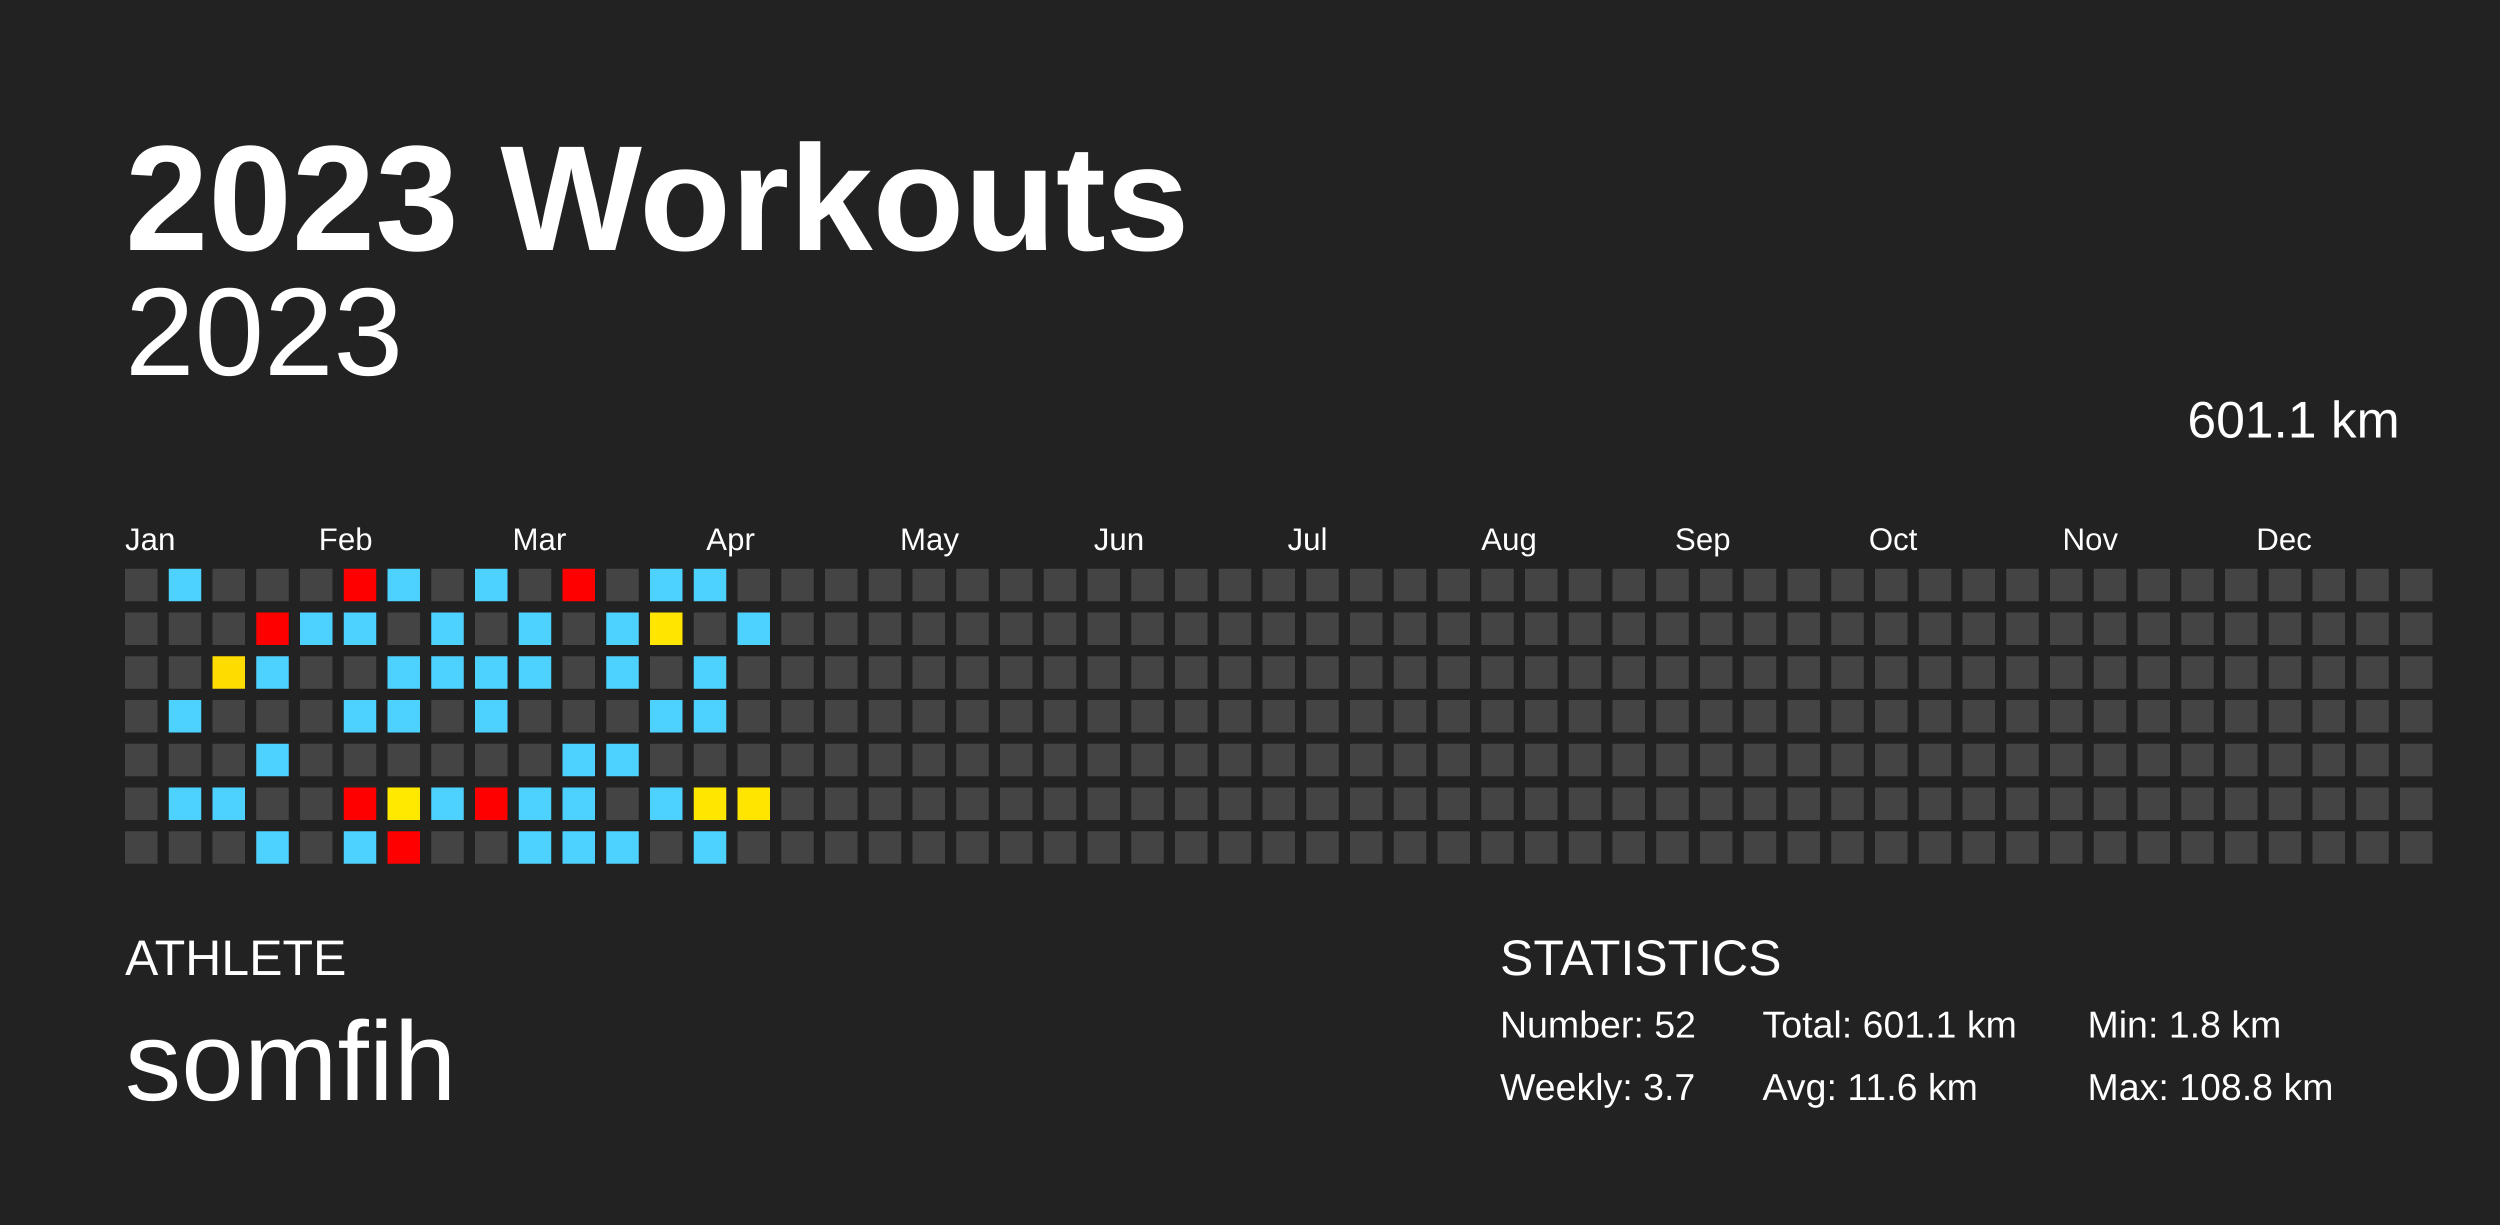
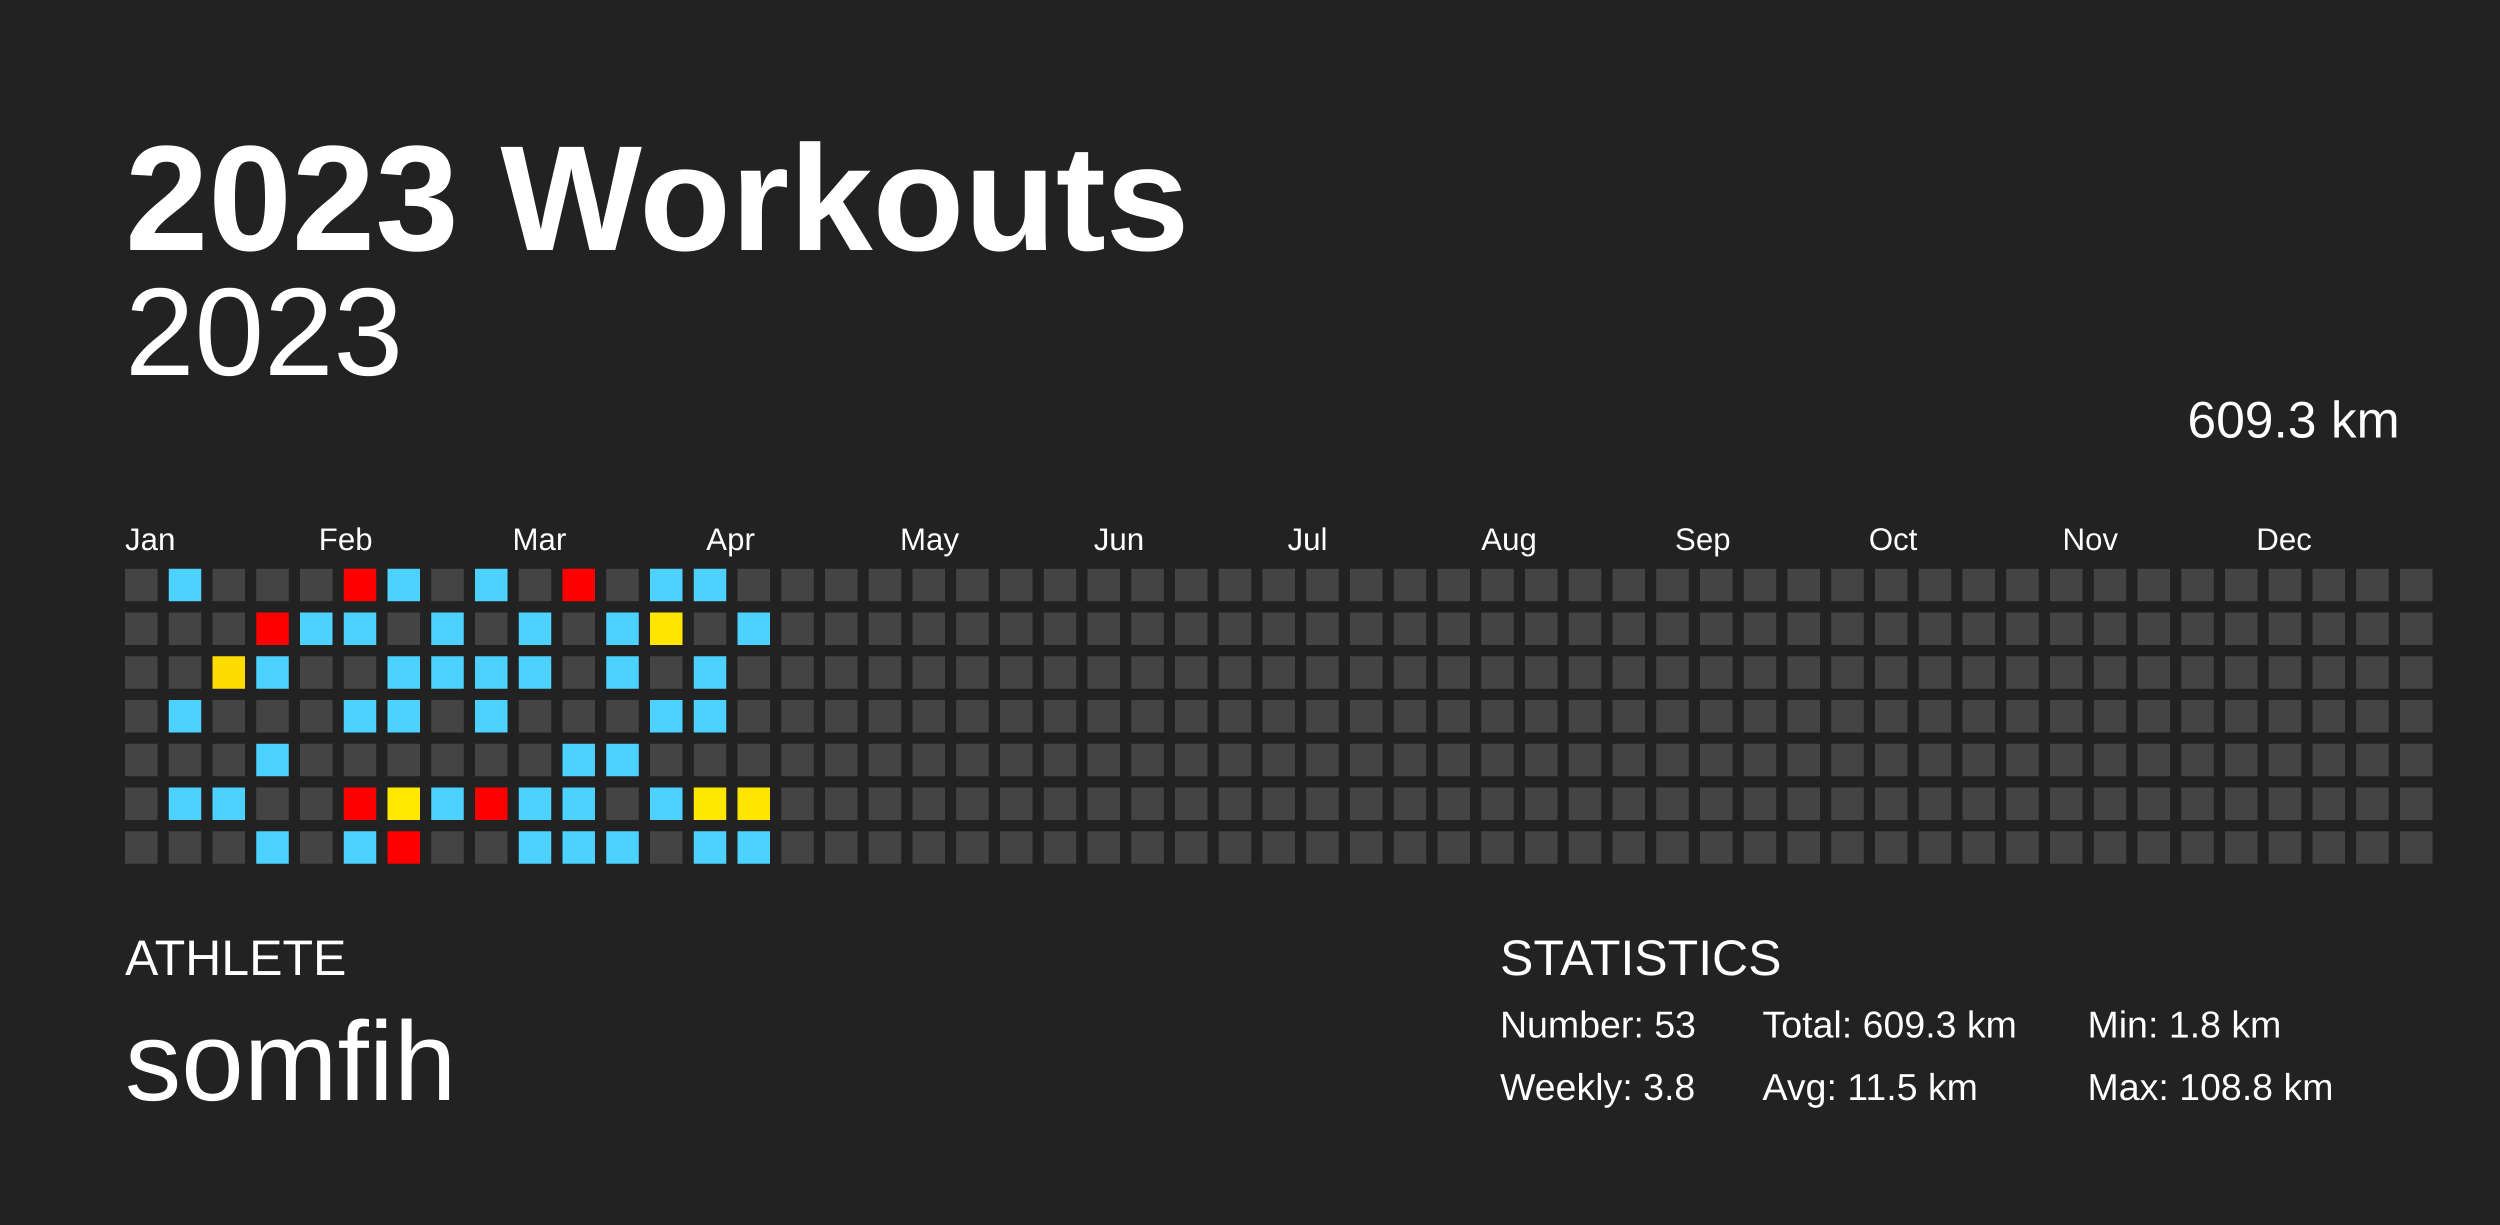
<svg xmlns="http://www.w3.org/2000/svg" baseProfile="full" height="98mm" version="1.1" viewBox="0,0,200,98" width="200mm">
  <defs />
  <rect fill="#222222" height="98" width="200" x="0" y="0" />
  <text fill="#FFFFFF" style="font-size:12px; font-family:Arial; font-weight:bold;" x="10" y="20">2023 Workouts</text>
  <text fill="#FFFFFF" style="font-size:4px; font-family:Arial" x="10" y="78">ATHLETE</text>
  <text fill="#FFFFFF" style="font-size:9px; font-family:Arial" x="10" y="88">somfih</text>
  <text fill="#FFFFFF" style="font-size:4px; font-family:Arial" x="120" y="78">STATISTICS</text>
-   <text fill="#FFFFFF" style="font-size:3px; font-family:Arial" x="120" y="83">Number: 52</text>
-   <text fill="#FFFFFF" style="font-size:3px; font-family:Arial" x="120" y="88">Weekly: 3.7</text>
-   <text fill="#FFFFFF" style="font-size:3px; font-family:Arial" x="141" y="83">Total: 601.1 km</text>
-   <text fill="#FFFFFF" style="font-size:3px; font-family:Arial" x="141" y="88">Avg: 11.6 km</text>
+   <text fill="#FFFFFF" style="font-size:3px; font-family:Arial" x="120" y="83">Number: 53</text>
+   <text fill="#FFFFFF" style="font-size:3px; font-family:Arial" x="120" y="88">Weekly: 3.8</text>
+   <text fill="#FFFFFF" style="font-size:3px; font-family:Arial" x="141" y="83">Total: 609.3 km</text>
+   <text fill="#FFFFFF" style="font-size:3px; font-family:Arial" x="141" y="88">Avg: 11.5 km</text>
  <text fill="#FFFFFF" style="font-size:3px; font-family:Arial" x="167" y="83">Min: 1.8 km</text>
  <text fill="#FFFFFF" style="font-size:3px; font-family:Arial" x="167" y="88">Max: 108.8 km</text>
  <text alignment-baseline="hanging" fill="#FFFFFF" style="font-size:10.0px; font-family:Arial;" x="10" y="30">2023</text>
-   <text alignment-baseline="hanging" fill="#FFFFFF" style="font-size:4.125px; font-family:Arial;" x="175" y="35">601.1 km</text>
+   <text alignment-baseline="hanging" fill="#FFFFFF" style="font-size:4.125px; font-family:Arial;" x="175" y="35">609.3 km</text>
  <text fill="#FFFFFF" style="font-size:2.5px; font-family:Arial" x="10.0" y="44">Jan</text>
  <text fill="#FFFFFF" style="font-size:2.5px; font-family:Arial" x="25.5" y="44">Feb</text>
  <text fill="#FFFFFF" style="font-size:2.5px; font-family:Arial" x="41.0" y="44">Mar</text>
  <text fill="#FFFFFF" style="font-size:2.5px; font-family:Arial" x="56.5" y="44">Apr</text>
  <text fill="#FFFFFF" style="font-size:2.5px; font-family:Arial" x="72.0" y="44">May</text>
  <text fill="#FFFFFF" style="font-size:2.5px; font-family:Arial" x="87.5" y="44">Jun</text>
  <text fill="#FFFFFF" style="font-size:2.5px; font-family:Arial" x="103.0" y="44">Jul</text>
  <text fill="#FFFFFF" style="font-size:2.5px; font-family:Arial" x="118.5" y="44">Aug</text>
  <text fill="#FFFFFF" style="font-size:2.5px; font-family:Arial" x="134.0" y="44">Sep</text>
  <text fill="#FFFFFF" style="font-size:2.5px; font-family:Arial" x="149.5" y="44">Oct</text>
  <text fill="#FFFFFF" style="font-size:2.5px; font-family:Arial" x="165.0" y="44">Nov</text>
  <text fill="#FFFFFF" style="font-size:2.5px; font-family:Arial" x="180.5" y="44">Dec</text>
  <rect fill="#444444" height="2.6" width="2.6" x="10.0" y="45.5" />
  <rect fill="#444444" height="2.6" width="2.6" x="10.0" y="49.0" />
  <rect fill="#444444" height="2.6" width="2.6" x="10.0" y="52.5" />
  <rect fill="#444444" height="2.6" width="2.6" x="10.0" y="56.0" />
  <rect fill="#444444" height="2.6" width="2.6" x="10.0" y="59.5" />
  <rect fill="#444444" height="2.6" width="2.6" x="10.0" y="63.0" />
  <rect fill="#444444" height="2.6" width="2.6" x="10.0" y="66.5" />
  <rect fill="#4dd2ff" height="2.6" width="2.6" x="13.5" y="45.5" />
  <rect fill="#444444" height="2.6" width="2.6" x="13.5" y="49.0" />
  <rect fill="#444444" height="2.6" width="2.6" x="13.5" y="52.5" />
  <rect fill="#4dd2ff" height="2.6" width="2.6" x="13.5" y="56.0" />
  <rect fill="#444444" height="2.6" width="2.6" x="13.5" y="59.5" />
  <rect fill="#4dd2ff" height="2.6" width="2.6" x="13.5" y="63.0" />
  <rect fill="#444444" height="2.6" width="2.6" x="13.5" y="66.5" />
  <rect fill="#444444" height="2.6" width="2.6" x="17.0" y="45.5" />
  <rect fill="#444444" height="2.6" width="2.6" x="17.0" y="49.0" />
  <rect fill="#ffdc00" height="2.6" width="2.6" x="17.0" y="52.5" />
  <rect fill="#444444" height="2.6" width="2.6" x="17.0" y="56.0" />
  <rect fill="#444444" height="2.6" width="2.6" x="17.0" y="59.5" />
  <rect fill="#4dd2ff" height="2.6" width="2.6" x="17.0" y="63.0" />
  <rect fill="#444444" height="2.6" width="2.6" x="17.0" y="66.5" />
  <rect fill="#444444" height="2.6" width="2.6" x="20.5" y="45.5" />
  <rect fill="red" height="2.6" width="2.6" x="20.5" y="49.0" />
  <rect fill="#4dd2ff" height="2.6" width="2.6" x="20.5" y="52.5" />
  <rect fill="#444444" height="2.6" width="2.6" x="20.5" y="56.0" />
  <rect fill="#4dd2ff" height="2.6" width="2.6" x="20.5" y="59.5" />
  <rect fill="#444444" height="2.6" width="2.6" x="20.5" y="63.0" />
  <rect fill="#4dd2ff" height="2.6" width="2.6" x="20.5" y="66.5" />
  <rect fill="#444444" height="2.6" width="2.6" x="24.0" y="45.5" />
  <rect fill="#4dd2ff" height="2.6" width="2.6" x="24.0" y="49.0" />
  <rect fill="#444444" height="2.6" width="2.6" x="24.0" y="52.5" />
  <rect fill="#444444" height="2.6" width="2.6" x="24.0" y="56.0" />
  <rect fill="#444444" height="2.6" width="2.6" x="24.0" y="59.5" />
  <rect fill="#444444" height="2.6" width="2.6" x="24.0" y="63.0" />
  <rect fill="#444444" height="2.6" width="2.6" x="24.0" y="66.5" />
  <rect fill="red" height="2.6" width="2.6" x="27.5" y="45.5" />
  <rect fill="#4dd2ff" height="2.6" width="2.6" x="27.5" y="49.0" />
  <rect fill="#444444" height="2.6" width="2.6" x="27.5" y="52.5" />
  <rect fill="#4dd2ff" height="2.6" width="2.6" x="27.5" y="56.0" />
  <rect fill="#444444" height="2.6" width="2.6" x="27.5" y="59.5" />
  <rect fill="red" height="2.6" width="2.6" x="27.5" y="63.0" />
  <rect fill="#4dd2ff" height="2.6" width="2.6" x="27.5" y="66.5" />
  <rect fill="#4dd2ff" height="2.6" width="2.6" x="31.0" y="45.5" />
  <rect fill="#444444" height="2.6" width="2.6" x="31.0" y="49.0" />
  <rect fill="#4dd2ff" height="2.6" width="2.6" x="31.0" y="52.5" />
  <rect fill="#4dd2ff" height="2.6" width="2.6" x="31.0" y="56.0" />
  <rect fill="#444444" height="2.6" width="2.6" x="31.0" y="59.5" />
  <rect fill="#ffe900" height="2.6" width="2.6" x="31.0" y="63.0" />
  <rect fill="red" height="2.6" width="2.6" x="31.0" y="66.5" />
  <rect fill="#444444" height="2.6" width="2.6" x="34.5" y="45.5" />
  <rect fill="#4dd2ff" height="2.6" width="2.6" x="34.5" y="49.0" />
  <rect fill="#4dd2ff" height="2.6" width="2.6" x="34.5" y="52.5" />
  <rect fill="#444444" height="2.6" width="2.6" x="34.5" y="56.0" />
  <rect fill="#444444" height="2.6" width="2.6" x="34.5" y="59.5" />
  <rect fill="#4dd2ff" height="2.6" width="2.6" x="34.5" y="63.0" />
  <rect fill="#444444" height="2.6" width="2.6" x="34.5" y="66.5" />
  <rect fill="#4dd2ff" height="2.6" width="2.6" x="38.0" y="45.5" />
  <rect fill="#444444" height="2.6" width="2.6" x="38.0" y="49.0" />
  <rect fill="#4dd2ff" height="2.6" width="2.6" x="38.0" y="52.5" />
  <rect fill="#4dd2ff" height="2.6" width="2.6" x="38.0" y="56.0" />
  <rect fill="#444444" height="2.6" width="2.6" x="38.0" y="59.5" />
  <rect fill="red" height="2.6" width="2.6" x="38.0" y="63.0" />
  <rect fill="#444444" height="2.6" width="2.6" x="38.0" y="66.5" />
  <rect fill="#444444" height="2.6" width="2.6" x="41.5" y="45.5" />
  <rect fill="#4dd2ff" height="2.6" width="2.6" x="41.5" y="49.0" />
  <rect fill="#4dd2ff" height="2.6" width="2.6" x="41.5" y="52.5" />
  <rect fill="#444444" height="2.6" width="2.6" x="41.5" y="56.0" />
  <rect fill="#444444" height="2.6" width="2.6" x="41.5" y="59.5" />
  <rect fill="#4dd2ff" height="2.6" width="2.6" x="41.5" y="63.0" />
  <rect fill="#4dd2ff" height="2.6" width="2.6" x="41.5" y="66.5" />
  <rect fill="red" height="2.6" width="2.6" x="45.0" y="45.5" />
  <rect fill="#444444" height="2.6" width="2.6" x="45.0" y="49.0" />
  <rect fill="#444444" height="2.6" width="2.6" x="45.0" y="52.5" />
  <rect fill="#444444" height="2.6" width="2.6" x="45.0" y="56.0" />
  <rect fill="#4dd2ff" height="2.6" width="2.6" x="45.0" y="59.5" />
  <rect fill="#4dd2ff" height="2.6" width="2.6" x="45.0" y="63.0" />
  <rect fill="#4dd2ff" height="2.6" width="2.6" x="45.0" y="66.5" />
  <rect fill="#444444" height="2.6" width="2.6" x="48.5" y="45.5" />
  <rect fill="#4dd2ff" height="2.6" width="2.6" x="48.5" y="49.0" />
  <rect fill="#4dd2ff" height="2.6" width="2.6" x="48.5" y="52.5" />
  <rect fill="#444444" height="2.6" width="2.6" x="48.5" y="56.0" />
  <rect fill="#4dd2ff" height="2.6" width="2.6" x="48.5" y="59.5" />
  <rect fill="#444444" height="2.6" width="2.6" x="48.5" y="63.0" />
  <rect fill="#4dd2ff" height="2.6" width="2.6" x="48.5" y="66.5" />
  <rect fill="#4dd2ff" height="2.6" width="2.6" x="52.0" y="45.5" />
  <rect fill="#ffe500" height="2.6" width="2.6" x="52.0" y="49.0" />
  <rect fill="#444444" height="2.6" width="2.6" x="52.0" y="52.5" />
  <rect fill="#4dd2ff" height="2.6" width="2.6" x="52.0" y="56.0" />
  <rect fill="#444444" height="2.6" width="2.6" x="52.0" y="59.5" />
  <rect fill="#4dd2ff" height="2.6" width="2.6" x="52.0" y="63.0" />
  <rect fill="#444444" height="2.6" width="2.6" x="52.0" y="66.5" />
  <rect fill="#4dd2ff" height="2.6" width="2.6" x="55.5" y="45.5" />
  <rect fill="#444444" height="2.6" width="2.6" x="55.5" y="49.0" />
  <rect fill="#4dd2ff" height="2.6" width="2.6" x="55.5" y="52.5" />
  <rect fill="#4dd2ff" height="2.6" width="2.6" x="55.5" y="56.0" />
  <rect fill="#444444" height="2.6" width="2.6" x="55.5" y="59.5" />
  <rect fill="#ffe700" height="2.6" width="2.6" x="55.5" y="63.0" />
  <rect fill="#4dd2ff" height="2.6" width="2.6" x="55.5" y="66.5" />
  <rect fill="#444444" height="2.6" width="2.6" x="59.0" y="45.5" />
  <rect fill="#4dd2ff" height="2.6" width="2.6" x="59.0" y="49.0" />
  <rect fill="#444444" height="2.6" width="2.6" x="59.0" y="52.5" />
  <rect fill="#444444" height="2.6" width="2.6" x="59.0" y="56.0" />
  <rect fill="#444444" height="2.6" width="2.6" x="59.0" y="59.5" />
  <rect fill="#ffe500" height="2.6" width="2.6" x="59.0" y="63.0" />
-   <rect fill="#444444" height="2.6" width="2.6" x="59.0" y="66.5" />
+   <rect fill="#4dd2ff" height="2.6" width="2.6" x="59.0" y="66.5" />
  <rect fill="#444444" height="2.6" width="2.6" x="62.5" y="45.5" />
  <rect fill="#444444" height="2.6" width="2.6" x="62.5" y="49.0" />
  <rect fill="#444444" height="2.6" width="2.6" x="62.5" y="52.5" />
  <rect fill="#444444" height="2.6" width="2.6" x="62.5" y="56.0" />
  <rect fill="#444444" height="2.6" width="2.6" x="62.5" y="59.5" />
  <rect fill="#444444" height="2.6" width="2.6" x="62.5" y="63.0" />
  <rect fill="#444444" height="2.6" width="2.6" x="62.5" y="66.5" />
  <rect fill="#444444" height="2.6" width="2.6" x="66.0" y="45.5" />
  <rect fill="#444444" height="2.6" width="2.6" x="66.0" y="49.0" />
  <rect fill="#444444" height="2.6" width="2.6" x="66.0" y="52.5" />
  <rect fill="#444444" height="2.6" width="2.6" x="66.0" y="56.0" />
  <rect fill="#444444" height="2.6" width="2.6" x="66.0" y="59.5" />
  <rect fill="#444444" height="2.6" width="2.6" x="66.0" y="63.0" />
  <rect fill="#444444" height="2.6" width="2.6" x="66.0" y="66.5" />
  <rect fill="#444444" height="2.6" width="2.6" x="69.5" y="45.5" />
  <rect fill="#444444" height="2.6" width="2.6" x="69.5" y="49.0" />
  <rect fill="#444444" height="2.6" width="2.6" x="69.5" y="52.5" />
  <rect fill="#444444" height="2.6" width="2.6" x="69.5" y="56.0" />
  <rect fill="#444444" height="2.6" width="2.6" x="69.5" y="59.5" />
  <rect fill="#444444" height="2.6" width="2.6" x="69.5" y="63.0" />
  <rect fill="#444444" height="2.6" width="2.6" x="69.5" y="66.5" />
  <rect fill="#444444" height="2.6" width="2.6" x="73.0" y="45.5" />
  <rect fill="#444444" height="2.6" width="2.6" x="73.0" y="49.0" />
  <rect fill="#444444" height="2.6" width="2.6" x="73.0" y="52.5" />
  <rect fill="#444444" height="2.6" width="2.6" x="73.0" y="56.0" />
  <rect fill="#444444" height="2.6" width="2.6" x="73.0" y="59.5" />
  <rect fill="#444444" height="2.6" width="2.6" x="73.0" y="63.0" />
  <rect fill="#444444" height="2.6" width="2.6" x="73.0" y="66.5" />
  <rect fill="#444444" height="2.6" width="2.6" x="76.5" y="45.5" />
  <rect fill="#444444" height="2.6" width="2.6" x="76.5" y="49.0" />
  <rect fill="#444444" height="2.6" width="2.6" x="76.5" y="52.5" />
  <rect fill="#444444" height="2.6" width="2.6" x="76.5" y="56.0" />
  <rect fill="#444444" height="2.6" width="2.6" x="76.5" y="59.5" />
  <rect fill="#444444" height="2.6" width="2.6" x="76.5" y="63.0" />
  <rect fill="#444444" height="2.6" width="2.6" x="76.5" y="66.5" />
  <rect fill="#444444" height="2.6" width="2.6" x="80.0" y="45.5" />
  <rect fill="#444444" height="2.6" width="2.6" x="80.0" y="49.0" />
  <rect fill="#444444" height="2.6" width="2.6" x="80.0" y="52.5" />
  <rect fill="#444444" height="2.6" width="2.6" x="80.0" y="56.0" />
  <rect fill="#444444" height="2.6" width="2.6" x="80.0" y="59.5" />
  <rect fill="#444444" height="2.6" width="2.6" x="80.0" y="63.0" />
  <rect fill="#444444" height="2.6" width="2.6" x="80.0" y="66.5" />
  <rect fill="#444444" height="2.6" width="2.6" x="83.5" y="45.5" />
  <rect fill="#444444" height="2.6" width="2.6" x="83.5" y="49.0" />
  <rect fill="#444444" height="2.6" width="2.6" x="83.5" y="52.5" />
  <rect fill="#444444" height="2.6" width="2.6" x="83.5" y="56.0" />
  <rect fill="#444444" height="2.6" width="2.6" x="83.5" y="59.5" />
  <rect fill="#444444" height="2.6" width="2.6" x="83.5" y="63.0" />
  <rect fill="#444444" height="2.6" width="2.6" x="83.5" y="66.5" />
  <rect fill="#444444" height="2.6" width="2.6" x="87.0" y="45.5" />
  <rect fill="#444444" height="2.6" width="2.6" x="87.0" y="49.0" />
  <rect fill="#444444" height="2.6" width="2.6" x="87.0" y="52.5" />
  <rect fill="#444444" height="2.6" width="2.6" x="87.0" y="56.0" />
  <rect fill="#444444" height="2.6" width="2.6" x="87.0" y="59.5" />
  <rect fill="#444444" height="2.6" width="2.6" x="87.0" y="63.0" />
  <rect fill="#444444" height="2.6" width="2.6" x="87.0" y="66.5" />
  <rect fill="#444444" height="2.6" width="2.6" x="90.5" y="45.5" />
  <rect fill="#444444" height="2.6" width="2.6" x="90.5" y="49.0" />
  <rect fill="#444444" height="2.6" width="2.6" x="90.5" y="52.5" />
  <rect fill="#444444" height="2.6" width="2.6" x="90.5" y="56.0" />
  <rect fill="#444444" height="2.6" width="2.6" x="90.5" y="59.5" />
  <rect fill="#444444" height="2.6" width="2.6" x="90.5" y="63.0" />
  <rect fill="#444444" height="2.6" width="2.6" x="90.5" y="66.5" />
  <rect fill="#444444" height="2.6" width="2.6" x="94.0" y="45.5" />
  <rect fill="#444444" height="2.6" width="2.6" x="94.0" y="49.0" />
  <rect fill="#444444" height="2.6" width="2.6" x="94.0" y="52.5" />
  <rect fill="#444444" height="2.6" width="2.6" x="94.0" y="56.0" />
  <rect fill="#444444" height="2.6" width="2.6" x="94.0" y="59.5" />
  <rect fill="#444444" height="2.6" width="2.6" x="94.0" y="63.0" />
  <rect fill="#444444" height="2.6" width="2.6" x="94.0" y="66.5" />
  <rect fill="#444444" height="2.6" width="2.6" x="97.5" y="45.5" />
  <rect fill="#444444" height="2.6" width="2.6" x="97.5" y="49.0" />
  <rect fill="#444444" height="2.6" width="2.6" x="97.5" y="52.5" />
  <rect fill="#444444" height="2.6" width="2.6" x="97.5" y="56.0" />
  <rect fill="#444444" height="2.6" width="2.6" x="97.5" y="59.5" />
  <rect fill="#444444" height="2.6" width="2.6" x="97.5" y="63.0" />
  <rect fill="#444444" height="2.6" width="2.6" x="97.5" y="66.5" />
  <rect fill="#444444" height="2.6" width="2.6" x="101.0" y="45.5" />
  <rect fill="#444444" height="2.6" width="2.6" x="101.0" y="49.0" />
  <rect fill="#444444" height="2.6" width="2.6" x="101.0" y="52.5" />
  <rect fill="#444444" height="2.6" width="2.6" x="101.0" y="56.0" />
  <rect fill="#444444" height="2.6" width="2.6" x="101.0" y="59.5" />
  <rect fill="#444444" height="2.6" width="2.6" x="101.0" y="63.0" />
  <rect fill="#444444" height="2.6" width="2.6" x="101.0" y="66.5" />
  <rect fill="#444444" height="2.6" width="2.6" x="104.5" y="45.5" />
  <rect fill="#444444" height="2.6" width="2.6" x="104.5" y="49.0" />
  <rect fill="#444444" height="2.6" width="2.6" x="104.5" y="52.5" />
  <rect fill="#444444" height="2.6" width="2.6" x="104.5" y="56.0" />
  <rect fill="#444444" height="2.6" width="2.6" x="104.5" y="59.5" />
  <rect fill="#444444" height="2.6" width="2.6" x="104.5" y="63.0" />
  <rect fill="#444444" height="2.6" width="2.6" x="104.5" y="66.5" />
  <rect fill="#444444" height="2.6" width="2.6" x="108.0" y="45.5" />
  <rect fill="#444444" height="2.6" width="2.6" x="108.0" y="49.0" />
  <rect fill="#444444" height="2.6" width="2.6" x="108.0" y="52.5" />
  <rect fill="#444444" height="2.6" width="2.6" x="108.0" y="56.0" />
  <rect fill="#444444" height="2.6" width="2.6" x="108.0" y="59.5" />
  <rect fill="#444444" height="2.6" width="2.6" x="108.0" y="63.0" />
  <rect fill="#444444" height="2.6" width="2.6" x="108.0" y="66.5" />
  <rect fill="#444444" height="2.6" width="2.6" x="111.5" y="45.5" />
  <rect fill="#444444" height="2.6" width="2.6" x="111.5" y="49.0" />
  <rect fill="#444444" height="2.6" width="2.6" x="111.5" y="52.5" />
  <rect fill="#444444" height="2.6" width="2.6" x="111.5" y="56.0" />
  <rect fill="#444444" height="2.6" width="2.6" x="111.5" y="59.5" />
  <rect fill="#444444" height="2.6" width="2.6" x="111.5" y="63.0" />
  <rect fill="#444444" height="2.6" width="2.6" x="111.5" y="66.5" />
  <rect fill="#444444" height="2.6" width="2.6" x="115.0" y="45.5" />
  <rect fill="#444444" height="2.6" width="2.6" x="115.0" y="49.0" />
  <rect fill="#444444" height="2.6" width="2.6" x="115.0" y="52.5" />
  <rect fill="#444444" height="2.6" width="2.6" x="115.0" y="56.0" />
  <rect fill="#444444" height="2.6" width="2.6" x="115.0" y="59.5" />
  <rect fill="#444444" height="2.6" width="2.6" x="115.0" y="63.0" />
  <rect fill="#444444" height="2.6" width="2.6" x="115.0" y="66.5" />
  <rect fill="#444444" height="2.6" width="2.6" x="118.5" y="45.5" />
  <rect fill="#444444" height="2.6" width="2.6" x="118.5" y="49.0" />
  <rect fill="#444444" height="2.6" width="2.6" x="118.5" y="52.5" />
  <rect fill="#444444" height="2.6" width="2.6" x="118.5" y="56.0" />
  <rect fill="#444444" height="2.6" width="2.6" x="118.5" y="59.5" />
  <rect fill="#444444" height="2.6" width="2.6" x="118.5" y="63.0" />
  <rect fill="#444444" height="2.6" width="2.6" x="118.5" y="66.5" />
  <rect fill="#444444" height="2.6" width="2.6" x="122.0" y="45.5" />
  <rect fill="#444444" height="2.6" width="2.6" x="122.0" y="49.0" />
  <rect fill="#444444" height="2.6" width="2.6" x="122.0" y="52.5" />
  <rect fill="#444444" height="2.6" width="2.6" x="122.0" y="56.0" />
  <rect fill="#444444" height="2.6" width="2.6" x="122.0" y="59.5" />
  <rect fill="#444444" height="2.6" width="2.6" x="122.0" y="63.0" />
  <rect fill="#444444" height="2.6" width="2.6" x="122.0" y="66.5" />
  <rect fill="#444444" height="2.6" width="2.6" x="125.5" y="45.5" />
  <rect fill="#444444" height="2.6" width="2.6" x="125.5" y="49.0" />
  <rect fill="#444444" height="2.6" width="2.6" x="125.5" y="52.5" />
  <rect fill="#444444" height="2.6" width="2.6" x="125.5" y="56.0" />
  <rect fill="#444444" height="2.6" width="2.6" x="125.5" y="59.5" />
  <rect fill="#444444" height="2.6" width="2.6" x="125.5" y="63.0" />
  <rect fill="#444444" height="2.6" width="2.6" x="125.5" y="66.5" />
  <rect fill="#444444" height="2.6" width="2.6" x="129.0" y="45.5" />
  <rect fill="#444444" height="2.6" width="2.6" x="129.0" y="49.0" />
  <rect fill="#444444" height="2.6" width="2.6" x="129.0" y="52.5" />
  <rect fill="#444444" height="2.6" width="2.6" x="129.0" y="56.0" />
  <rect fill="#444444" height="2.6" width="2.6" x="129.0" y="59.5" />
  <rect fill="#444444" height="2.6" width="2.6" x="129.0" y="63.0" />
  <rect fill="#444444" height="2.6" width="2.6" x="129.0" y="66.5" />
  <rect fill="#444444" height="2.6" width="2.6" x="132.5" y="45.5" />
  <rect fill="#444444" height="2.6" width="2.6" x="132.5" y="49.0" />
  <rect fill="#444444" height="2.6" width="2.6" x="132.5" y="52.5" />
  <rect fill="#444444" height="2.6" width="2.6" x="132.5" y="56.0" />
  <rect fill="#444444" height="2.6" width="2.6" x="132.5" y="59.5" />
  <rect fill="#444444" height="2.6" width="2.6" x="132.5" y="63.0" />
  <rect fill="#444444" height="2.6" width="2.6" x="132.5" y="66.5" />
  <rect fill="#444444" height="2.6" width="2.6" x="136.0" y="45.5" />
  <rect fill="#444444" height="2.6" width="2.6" x="136.0" y="49.0" />
  <rect fill="#444444" height="2.6" width="2.6" x="136.0" y="52.5" />
  <rect fill="#444444" height="2.6" width="2.6" x="136.0" y="56.0" />
  <rect fill="#444444" height="2.6" width="2.6" x="136.0" y="59.5" />
  <rect fill="#444444" height="2.6" width="2.6" x="136.0" y="63.0" />
  <rect fill="#444444" height="2.6" width="2.6" x="136.0" y="66.5" />
  <rect fill="#444444" height="2.6" width="2.6" x="139.5" y="45.5" />
  <rect fill="#444444" height="2.6" width="2.6" x="139.5" y="49.0" />
  <rect fill="#444444" height="2.6" width="2.6" x="139.5" y="52.5" />
  <rect fill="#444444" height="2.6" width="2.6" x="139.5" y="56.0" />
  <rect fill="#444444" height="2.6" width="2.6" x="139.5" y="59.5" />
  <rect fill="#444444" height="2.6" width="2.6" x="139.5" y="63.0" />
  <rect fill="#444444" height="2.6" width="2.6" x="139.5" y="66.5" />
  <rect fill="#444444" height="2.6" width="2.6" x="143.0" y="45.5" />
  <rect fill="#444444" height="2.6" width="2.6" x="143.0" y="49.0" />
  <rect fill="#444444" height="2.6" width="2.6" x="143.0" y="52.5" />
  <rect fill="#444444" height="2.6" width="2.6" x="143.0" y="56.0" />
  <rect fill="#444444" height="2.6" width="2.6" x="143.0" y="59.5" />
  <rect fill="#444444" height="2.6" width="2.6" x="143.0" y="63.0" />
  <rect fill="#444444" height="2.6" width="2.6" x="143.0" y="66.5" />
  <rect fill="#444444" height="2.6" width="2.6" x="146.5" y="45.5" />
  <rect fill="#444444" height="2.6" width="2.6" x="146.5" y="49.0" />
  <rect fill="#444444" height="2.6" width="2.6" x="146.5" y="52.5" />
  <rect fill="#444444" height="2.6" width="2.6" x="146.5" y="56.0" />
  <rect fill="#444444" height="2.6" width="2.6" x="146.5" y="59.5" />
  <rect fill="#444444" height="2.6" width="2.6" x="146.5" y="63.0" />
  <rect fill="#444444" height="2.6" width="2.6" x="146.5" y="66.5" />
  <rect fill="#444444" height="2.6" width="2.6" x="150.0" y="45.5" />
  <rect fill="#444444" height="2.6" width="2.6" x="150.0" y="49.0" />
  <rect fill="#444444" height="2.6" width="2.6" x="150.0" y="52.5" />
  <rect fill="#444444" height="2.6" width="2.6" x="150.0" y="56.0" />
  <rect fill="#444444" height="2.6" width="2.6" x="150.0" y="59.5" />
  <rect fill="#444444" height="2.6" width="2.6" x="150.0" y="63.0" />
  <rect fill="#444444" height="2.6" width="2.6" x="150.0" y="66.5" />
  <rect fill="#444444" height="2.6" width="2.6" x="153.5" y="45.5" />
  <rect fill="#444444" height="2.6" width="2.6" x="153.5" y="49.0" />
  <rect fill="#444444" height="2.6" width="2.6" x="153.5" y="52.5" />
  <rect fill="#444444" height="2.6" width="2.6" x="153.5" y="56.0" />
  <rect fill="#444444" height="2.6" width="2.6" x="153.5" y="59.5" />
  <rect fill="#444444" height="2.6" width="2.6" x="153.5" y="63.0" />
  <rect fill="#444444" height="2.6" width="2.6" x="153.5" y="66.5" />
  <rect fill="#444444" height="2.6" width="2.6" x="157.0" y="45.5" />
  <rect fill="#444444" height="2.6" width="2.6" x="157.0" y="49.0" />
  <rect fill="#444444" height="2.6" width="2.6" x="157.0" y="52.5" />
  <rect fill="#444444" height="2.6" width="2.6" x="157.0" y="56.0" />
  <rect fill="#444444" height="2.6" width="2.6" x="157.0" y="59.5" />
  <rect fill="#444444" height="2.6" width="2.6" x="157.0" y="63.0" />
  <rect fill="#444444" height="2.6" width="2.6" x="157.0" y="66.5" />
  <rect fill="#444444" height="2.6" width="2.6" x="160.5" y="45.5" />
  <rect fill="#444444" height="2.6" width="2.6" x="160.5" y="49.0" />
  <rect fill="#444444" height="2.6" width="2.6" x="160.5" y="52.5" />
  <rect fill="#444444" height="2.6" width="2.6" x="160.5" y="56.0" />
  <rect fill="#444444" height="2.6" width="2.6" x="160.5" y="59.5" />
  <rect fill="#444444" height="2.6" width="2.6" x="160.5" y="63.0" />
  <rect fill="#444444" height="2.6" width="2.6" x="160.5" y="66.5" />
  <rect fill="#444444" height="2.6" width="2.6" x="164.0" y="45.5" />
  <rect fill="#444444" height="2.6" width="2.6" x="164.0" y="49.0" />
  <rect fill="#444444" height="2.6" width="2.6" x="164.0" y="52.5" />
  <rect fill="#444444" height="2.6" width="2.6" x="164.0" y="56.0" />
  <rect fill="#444444" height="2.6" width="2.6" x="164.0" y="59.5" />
  <rect fill="#444444" height="2.6" width="2.6" x="164.0" y="63.0" />
  <rect fill="#444444" height="2.6" width="2.6" x="164.0" y="66.5" />
  <rect fill="#444444" height="2.6" width="2.6" x="167.5" y="45.5" />
  <rect fill="#444444" height="2.6" width="2.6" x="167.5" y="49.0" />
  <rect fill="#444444" height="2.6" width="2.6" x="167.5" y="52.5" />
  <rect fill="#444444" height="2.6" width="2.6" x="167.5" y="56.0" />
  <rect fill="#444444" height="2.6" width="2.6" x="167.5" y="59.5" />
  <rect fill="#444444" height="2.6" width="2.6" x="167.5" y="63.0" />
  <rect fill="#444444" height="2.6" width="2.6" x="167.5" y="66.5" />
  <rect fill="#444444" height="2.6" width="2.6" x="171.0" y="45.5" />
  <rect fill="#444444" height="2.6" width="2.6" x="171.0" y="49.0" />
  <rect fill="#444444" height="2.6" width="2.6" x="171.0" y="52.5" />
  <rect fill="#444444" height="2.6" width="2.6" x="171.0" y="56.0" />
  <rect fill="#444444" height="2.6" width="2.6" x="171.0" y="59.5" />
  <rect fill="#444444" height="2.6" width="2.6" x="171.0" y="63.0" />
  <rect fill="#444444" height="2.6" width="2.6" x="171.0" y="66.5" />
  <rect fill="#444444" height="2.6" width="2.6" x="174.5" y="45.5" />
  <rect fill="#444444" height="2.6" width="2.6" x="174.5" y="49.0" />
  <rect fill="#444444" height="2.6" width="2.6" x="174.5" y="52.5" />
  <rect fill="#444444" height="2.6" width="2.6" x="174.5" y="56.0" />
  <rect fill="#444444" height="2.6" width="2.6" x="174.5" y="59.5" />
  <rect fill="#444444" height="2.6" width="2.6" x="174.5" y="63.0" />
  <rect fill="#444444" height="2.6" width="2.6" x="174.5" y="66.5" />
  <rect fill="#444444" height="2.6" width="2.6" x="178.0" y="45.5" />
  <rect fill="#444444" height="2.6" width="2.6" x="178.0" y="49.0" />
  <rect fill="#444444" height="2.6" width="2.6" x="178.0" y="52.5" />
  <rect fill="#444444" height="2.6" width="2.6" x="178.0" y="56.0" />
  <rect fill="#444444" height="2.6" width="2.6" x="178.0" y="59.5" />
  <rect fill="#444444" height="2.6" width="2.6" x="178.0" y="63.0" />
  <rect fill="#444444" height="2.6" width="2.6" x="178.0" y="66.5" />
  <rect fill="#444444" height="2.6" width="2.6" x="181.5" y="45.5" />
  <rect fill="#444444" height="2.6" width="2.6" x="181.5" y="49.0" />
  <rect fill="#444444" height="2.6" width="2.6" x="181.5" y="52.5" />
  <rect fill="#444444" height="2.6" width="2.6" x="181.5" y="56.0" />
  <rect fill="#444444" height="2.6" width="2.6" x="181.5" y="59.5" />
  <rect fill="#444444" height="2.6" width="2.6" x="181.5" y="63.0" />
  <rect fill="#444444" height="2.6" width="2.6" x="181.5" y="66.5" />
  <rect fill="#444444" height="2.6" width="2.6" x="185.0" y="45.5" />
  <rect fill="#444444" height="2.6" width="2.6" x="185.0" y="49.0" />
  <rect fill="#444444" height="2.6" width="2.6" x="185.0" y="52.5" />
  <rect fill="#444444" height="2.6" width="2.6" x="185.0" y="56.0" />
  <rect fill="#444444" height="2.6" width="2.6" x="185.0" y="59.5" />
  <rect fill="#444444" height="2.6" width="2.6" x="185.0" y="63.0" />
  <rect fill="#444444" height="2.6" width="2.6" x="185.0" y="66.5" />
  <rect fill="#444444" height="2.6" width="2.6" x="188.5" y="45.5" />
  <rect fill="#444444" height="2.6" width="2.6" x="188.5" y="49.0" />
  <rect fill="#444444" height="2.6" width="2.6" x="188.5" y="52.5" />
  <rect fill="#444444" height="2.6" width="2.6" x="188.5" y="56.0" />
  <rect fill="#444444" height="2.6" width="2.6" x="188.5" y="59.5" />
  <rect fill="#444444" height="2.6" width="2.6" x="188.5" y="63.0" />
  <rect fill="#444444" height="2.6" width="2.6" x="188.5" y="66.5" />
  <rect fill="#444444" height="2.6" width="2.6" x="192.0" y="45.5" />
  <rect fill="#444444" height="2.6" width="2.6" x="192.0" y="49.0" />
  <rect fill="#444444" height="2.6" width="2.6" x="192.0" y="52.5" />
  <rect fill="#444444" height="2.6" width="2.6" x="192.0" y="56.0" />
  <rect fill="#444444" height="2.6" width="2.6" x="192.0" y="59.5" />
  <rect fill="#444444" height="2.6" width="2.6" x="192.0" y="63.0" />
  <rect fill="#444444" height="2.6" width="2.6" x="192.0" y="66.5" />
</svg>
